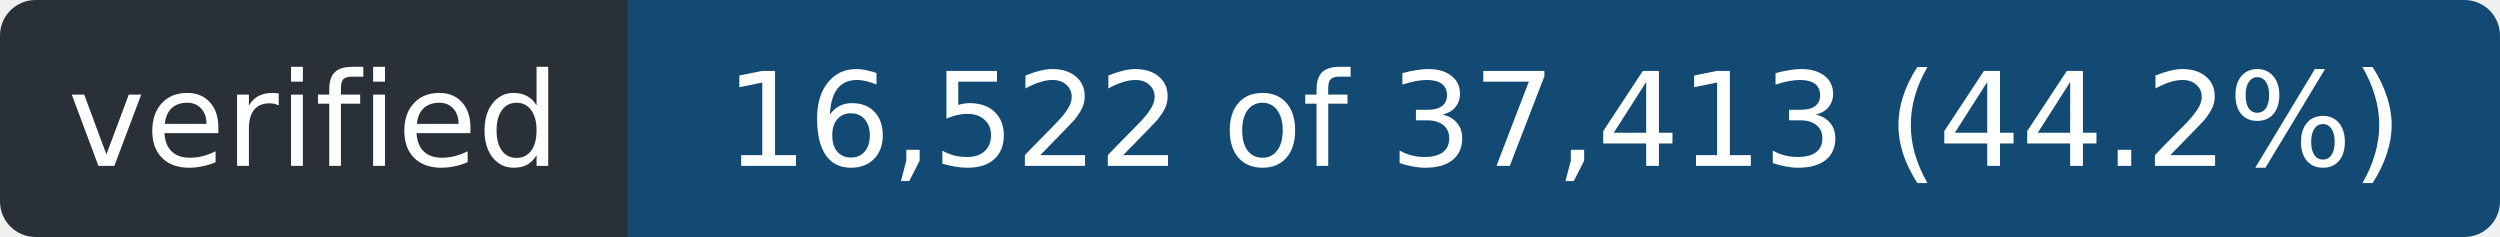
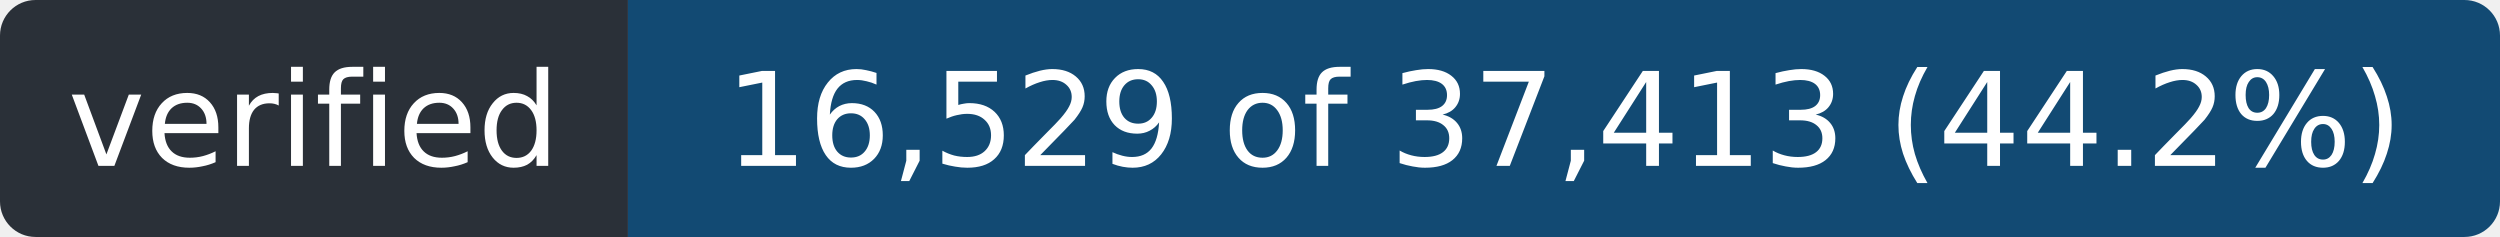
- <svg xmlns="http://www.w3.org/2000/svg" width="211" height="20" role="img" aria-label="verified: 16,522 of 37,413 (44.2%)">
+ <svg xmlns="http://www.w3.org/2000/svg" width="211" height="20" role="img" aria-label="verified: 16,529 of 37,413 (44.2%)">
  <clipPath id="r">
    <rect width="211" height="20" rx="3" />
  </clipPath>
  <g clip-path="url(#r)">
    <rect width="53" height="20" fill="#2a3038" />
    <rect x="53" width="158" height="20" fill="#124a73" />
  </g>
  <g fill="#fff" font-family="Verdana,Geneva,DejaVu Sans,sans-serif" font-size="11" text-anchor="middle">
    <text x="26.5" y="14" textLength="41">verified</text>
-     <text x="132.0" y="14" textLength="146">16,522 of 37,413 (44.2%)</text>
+     <text x="132.0" y="14" textLength="146">16,529 of 37,413 (44.2%)</text>
  </g>
</svg>
